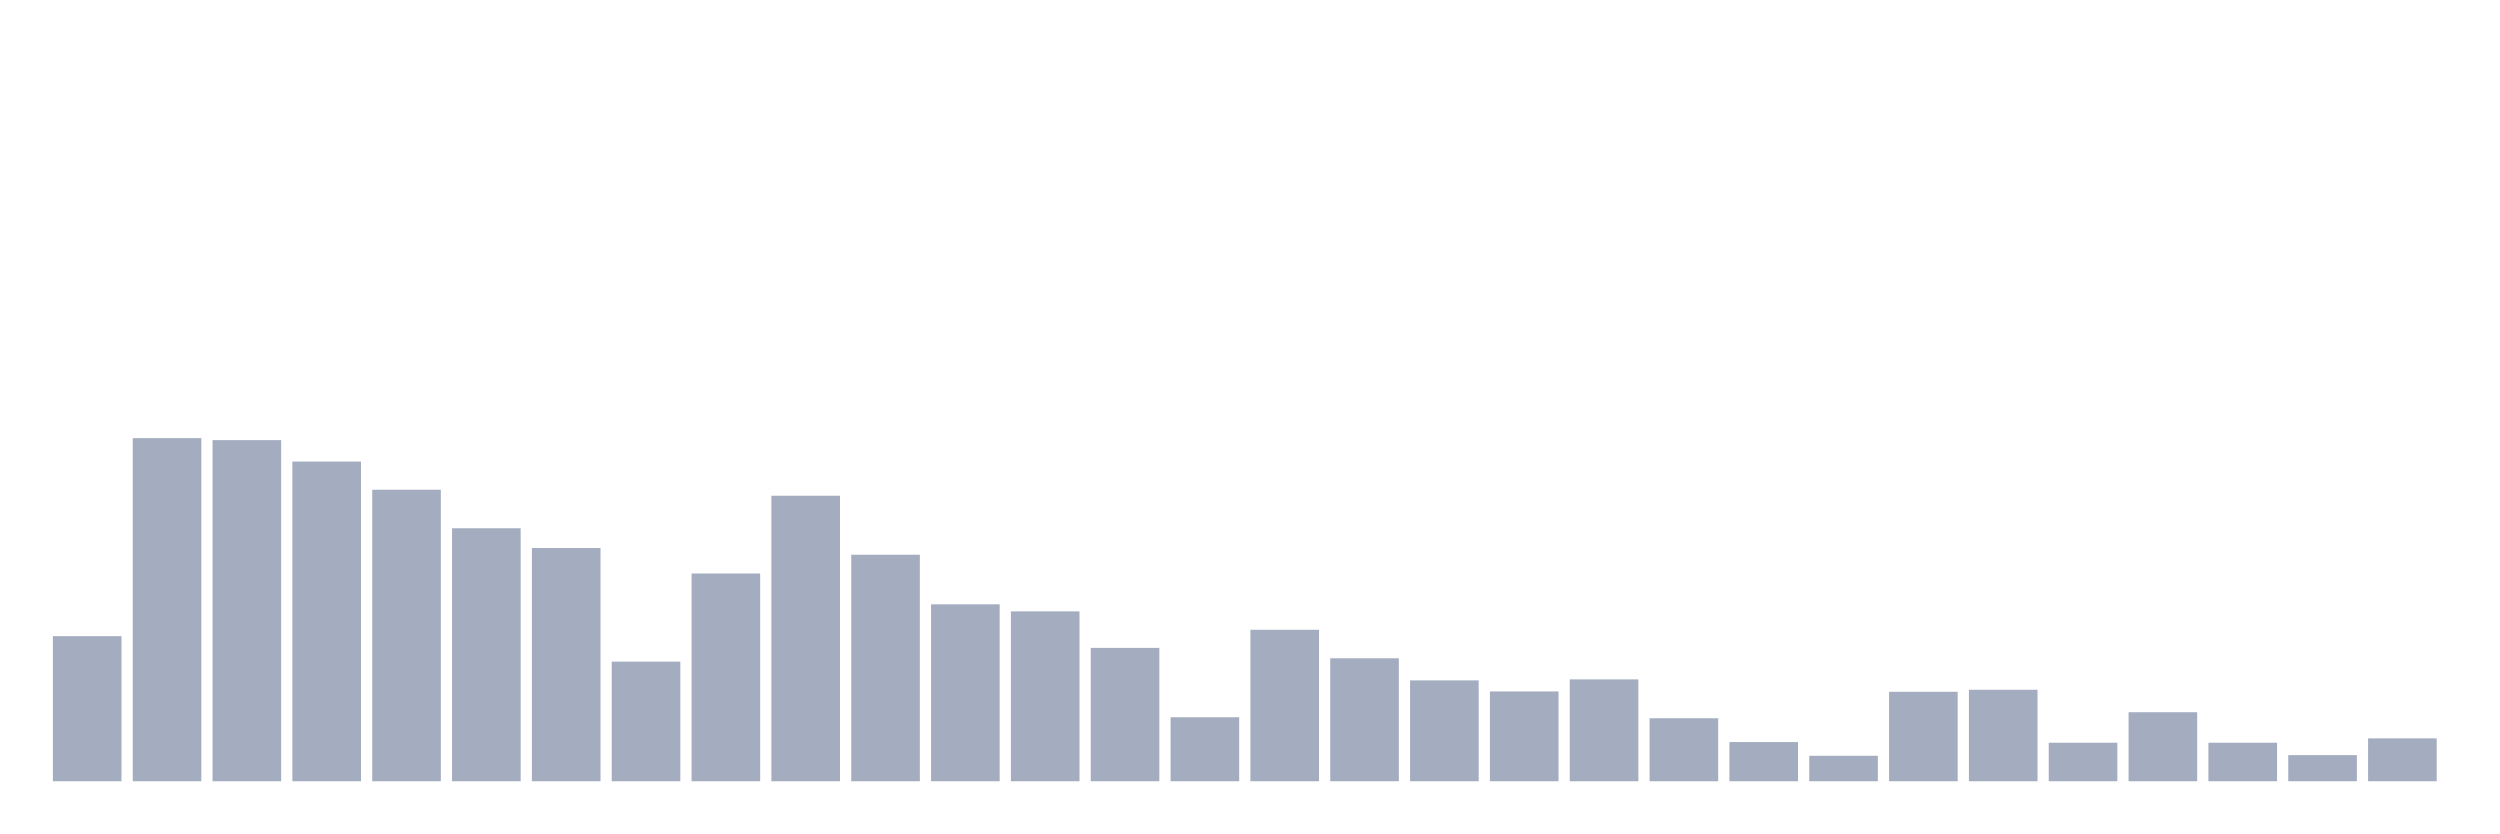
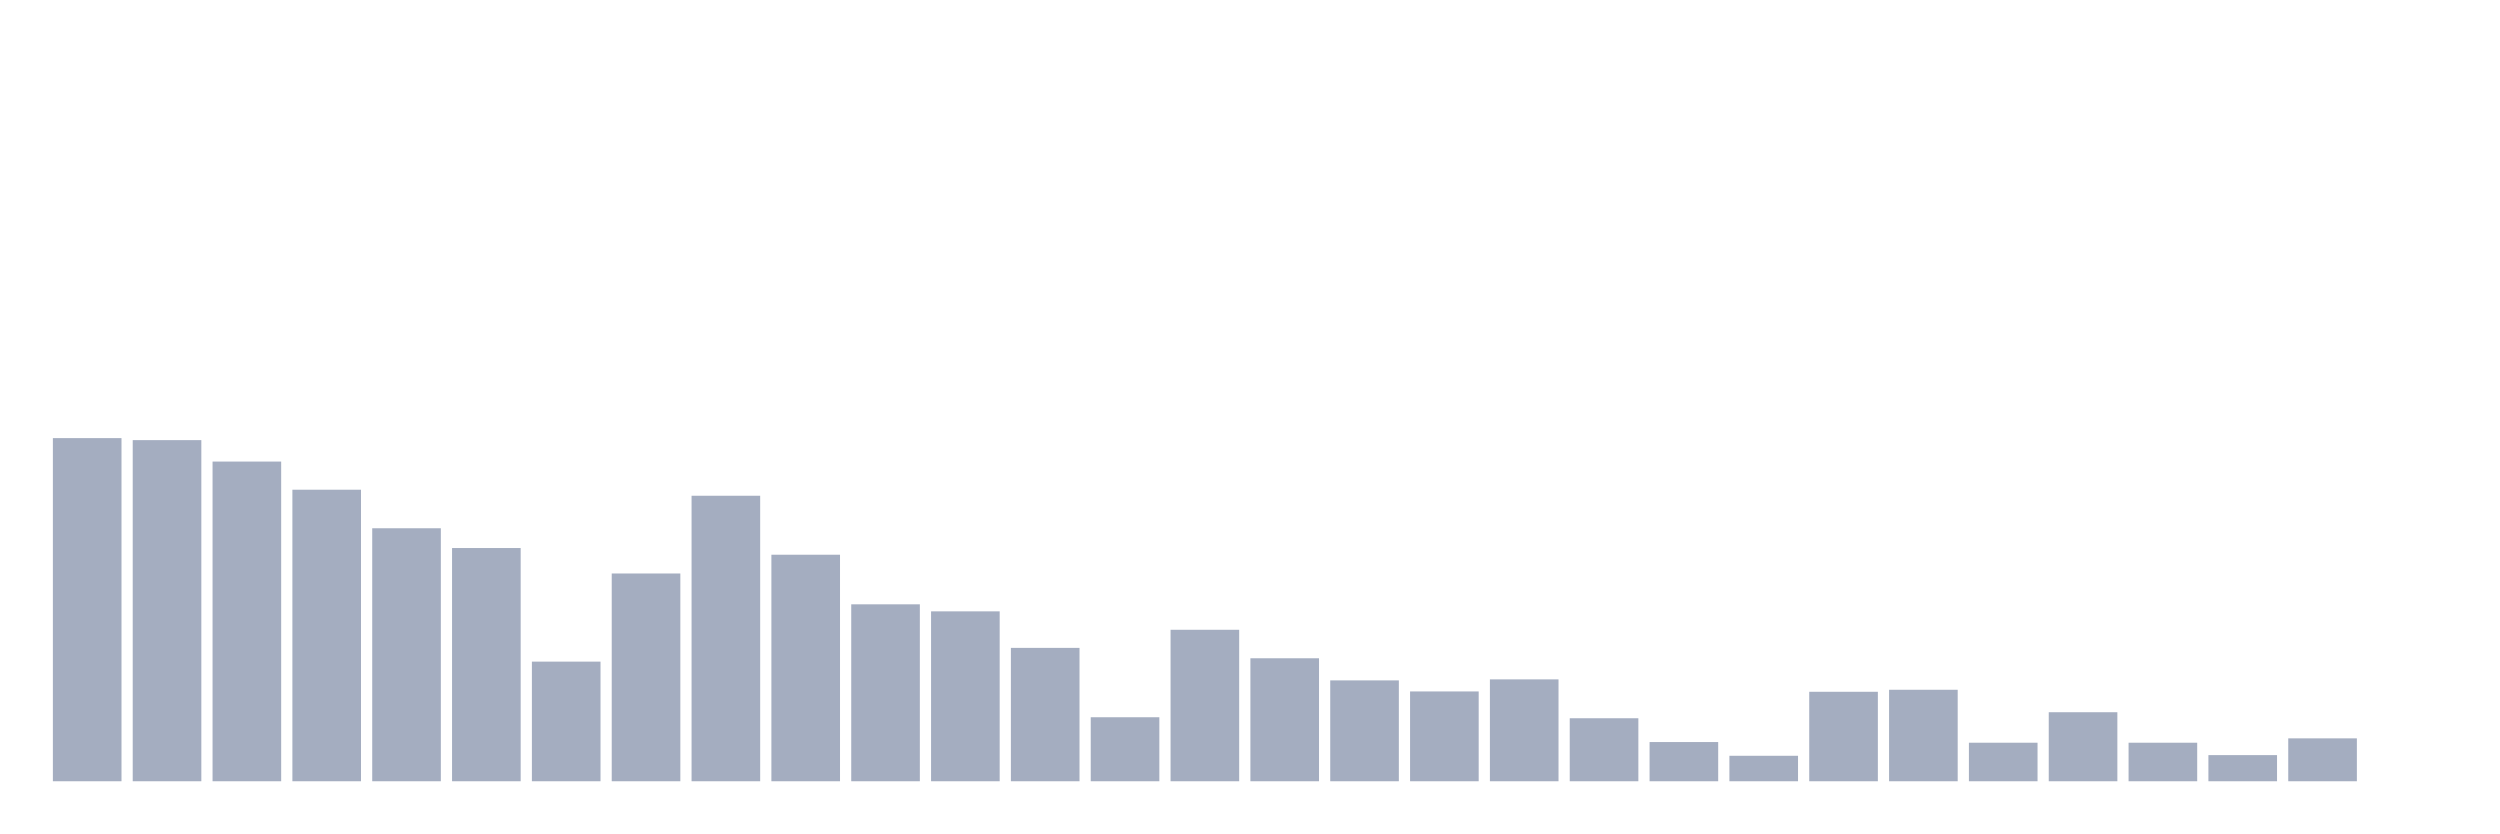
<svg xmlns="http://www.w3.org/2000/svg" viewBox="0 0 480 160">
  <g transform="translate(10,10)">
-     <rect class="bar" x="0.153" width="13.175" y="112.142" height="27.858" fill="rgb(164,173,192)" />
-     <rect class="bar" x="15.482" width="13.175" y="74.118" height="65.882" fill="rgb(164,173,192)" />
-     <rect class="bar" x="30.81" width="13.175" y="74.504" height="65.496" fill="rgb(164,173,192)" />
-     <rect class="bar" x="46.138" width="13.175" y="78.621" height="61.379" fill="rgb(164,173,192)" />
-     <rect class="bar" x="61.466" width="13.175" y="84.026" height="55.974" fill="rgb(164,173,192)" />
-     <rect class="bar" x="76.794" width="13.175" y="91.425" height="48.575" fill="rgb(164,173,192)" />
-     <rect class="bar" x="92.123" width="13.175" y="95.221" height="44.779" fill="rgb(164,173,192)" />
-     <rect class="bar" x="107.451" width="13.175" y="117.031" height="22.969" fill="rgb(164,173,192)" />
-     <rect class="bar" x="122.779" width="13.175" y="100.11" height="39.89" fill="rgb(164,173,192)" />
-     <rect class="bar" x="138.107" width="13.175" y="85.184" height="54.816" fill="rgb(164,173,192)" />
-     <rect class="bar" x="153.436" width="13.175" y="96.507" height="43.493" fill="rgb(164,173,192)" />
-     <rect class="bar" x="168.764" width="13.175" y="106.029" height="33.971" fill="rgb(164,173,192)" />
-     <rect class="bar" x="184.092" width="13.175" y="107.381" height="32.619" fill="rgb(164,173,192)" />
-     <rect class="bar" x="199.42" width="13.175" y="114.393" height="25.607" fill="rgb(164,173,192)" />
-     <rect class="bar" x="214.748" width="13.175" y="127.711" height="12.289" fill="rgb(164,173,192)" />
-     <rect class="bar" x="230.077" width="13.175" y="110.919" height="29.081" fill="rgb(164,173,192)" />
-     <rect class="bar" x="245.405" width="13.175" y="116.388" height="23.612" fill="rgb(164,173,192)" />
-     <rect class="bar" x="260.733" width="13.175" y="120.634" height="19.366" fill="rgb(164,173,192)" />
-     <rect class="bar" x="276.061" width="13.175" y="122.757" height="17.243" fill="rgb(164,173,192)" />
-     <rect class="bar" x="291.39" width="13.175" y="120.441" height="19.559" fill="rgb(164,173,192)" />
-     <rect class="bar" x="306.718" width="13.175" y="127.904" height="12.096" fill="rgb(164,173,192)" />
-     <rect class="bar" x="322.046" width="13.175" y="132.472" height="7.528" fill="rgb(164,173,192)" />
-     <rect class="bar" x="337.374" width="13.175" y="135.11" height="4.89" fill="rgb(164,173,192)" />
-     <rect class="bar" x="352.702" width="13.175" y="122.822" height="17.178" fill="rgb(164,173,192)" />
-     <rect class="bar" x="368.031" width="13.175" y="122.436" height="17.564" fill="rgb(164,173,192)" />
-     <rect class="bar" x="383.359" width="13.175" y="132.601" height="7.399" fill="rgb(164,173,192)" />
-     <rect class="bar" x="398.687" width="13.175" y="126.746" height="13.254" fill="rgb(164,173,192)" />
-     <rect class="bar" x="414.015" width="13.175" y="132.601" height="7.399" fill="rgb(164,173,192)" />
-     <rect class="bar" x="429.344" width="13.175" y="134.982" height="5.018" fill="rgb(164,173,192)" />
-     <rect class="bar" x="444.672" width="13.175" y="131.765" height="8.235" fill="rgb(164,173,192)" />
+     <rect class="bar" x="0.153" width="13.175" y="74.118" height="65.882" fill="rgb(164,173,192)" />
+     <rect class="bar" x="15.482" width="13.175" y="74.504" height="65.496" fill="rgb(164,173,192)" />
+     <rect class="bar" x="30.81" width="13.175" y="78.621" height="61.379" fill="rgb(164,173,192)" />
+     <rect class="bar" x="46.138" width="13.175" y="84.026" height="55.974" fill="rgb(164,173,192)" />
+     <rect class="bar" x="61.466" width="13.175" y="91.425" height="48.575" fill="rgb(164,173,192)" />
+     <rect class="bar" x="76.794" width="13.175" y="95.221" height="44.779" fill="rgb(164,173,192)" />
+     <rect class="bar" x="92.123" width="13.175" y="117.031" height="22.969" fill="rgb(164,173,192)" />
+     <rect class="bar" x="107.451" width="13.175" y="100.11" height="39.89" fill="rgb(164,173,192)" />
+     <rect class="bar" x="122.779" width="13.175" y="85.184" height="54.816" fill="rgb(164,173,192)" />
+     <rect class="bar" x="138.107" width="13.175" y="96.507" height="43.493" fill="rgb(164,173,192)" />
+     <rect class="bar" x="153.436" width="13.175" y="106.029" height="33.971" fill="rgb(164,173,192)" />
+     <rect class="bar" x="168.764" width="13.175" y="107.381" height="32.619" fill="rgb(164,173,192)" />
+     <rect class="bar" x="184.092" width="13.175" y="114.393" height="25.607" fill="rgb(164,173,192)" />
+     <rect class="bar" x="199.42" width="13.175" y="127.711" height="12.289" fill="rgb(164,173,192)" />
+     <rect class="bar" x="214.748" width="13.175" y="110.919" height="29.081" fill="rgb(164,173,192)" />
+     <rect class="bar" x="230.077" width="13.175" y="116.388" height="23.612" fill="rgb(164,173,192)" />
+     <rect class="bar" x="245.405" width="13.175" y="120.634" height="19.366" fill="rgb(164,173,192)" />
+     <rect class="bar" x="260.733" width="13.175" y="122.757" height="17.243" fill="rgb(164,173,192)" />
+     <rect class="bar" x="276.061" width="13.175" y="120.441" height="19.559" fill="rgb(164,173,192)" />
+     <rect class="bar" x="291.39" width="13.175" y="127.904" height="12.096" fill="rgb(164,173,192)" />
+     <rect class="bar" x="306.718" width="13.175" y="132.472" height="7.528" fill="rgb(164,173,192)" />
+     <rect class="bar" x="322.046" width="13.175" y="135.11" height="4.89" fill="rgb(164,173,192)" />
+     <rect class="bar" x="337.374" width="13.175" y="122.822" height="17.178" fill="rgb(164,173,192)" />
+     <rect class="bar" x="352.702" width="13.175" y="122.436" height="17.564" fill="rgb(164,173,192)" />
+     <rect class="bar" x="368.031" width="13.175" y="132.601" height="7.399" fill="rgb(164,173,192)" />
+     <rect class="bar" x="383.359" width="13.175" y="126.746" height="13.254" fill="rgb(164,173,192)" />
+     <rect class="bar" x="398.687" width="13.175" y="132.601" height="7.399" fill="rgb(164,173,192)" />
+     <rect class="bar" x="414.015" width="13.175" y="134.982" height="5.018" fill="rgb(164,173,192)" />
+     <rect class="bar" x="429.344" width="13.175" y="131.765" height="8.235" fill="rgb(164,173,192)" />
+     <rect class="bar" x="444.672" width="13.175" y="140" height="0" fill="rgb(164,173,192)" />
  </g>
</svg>
